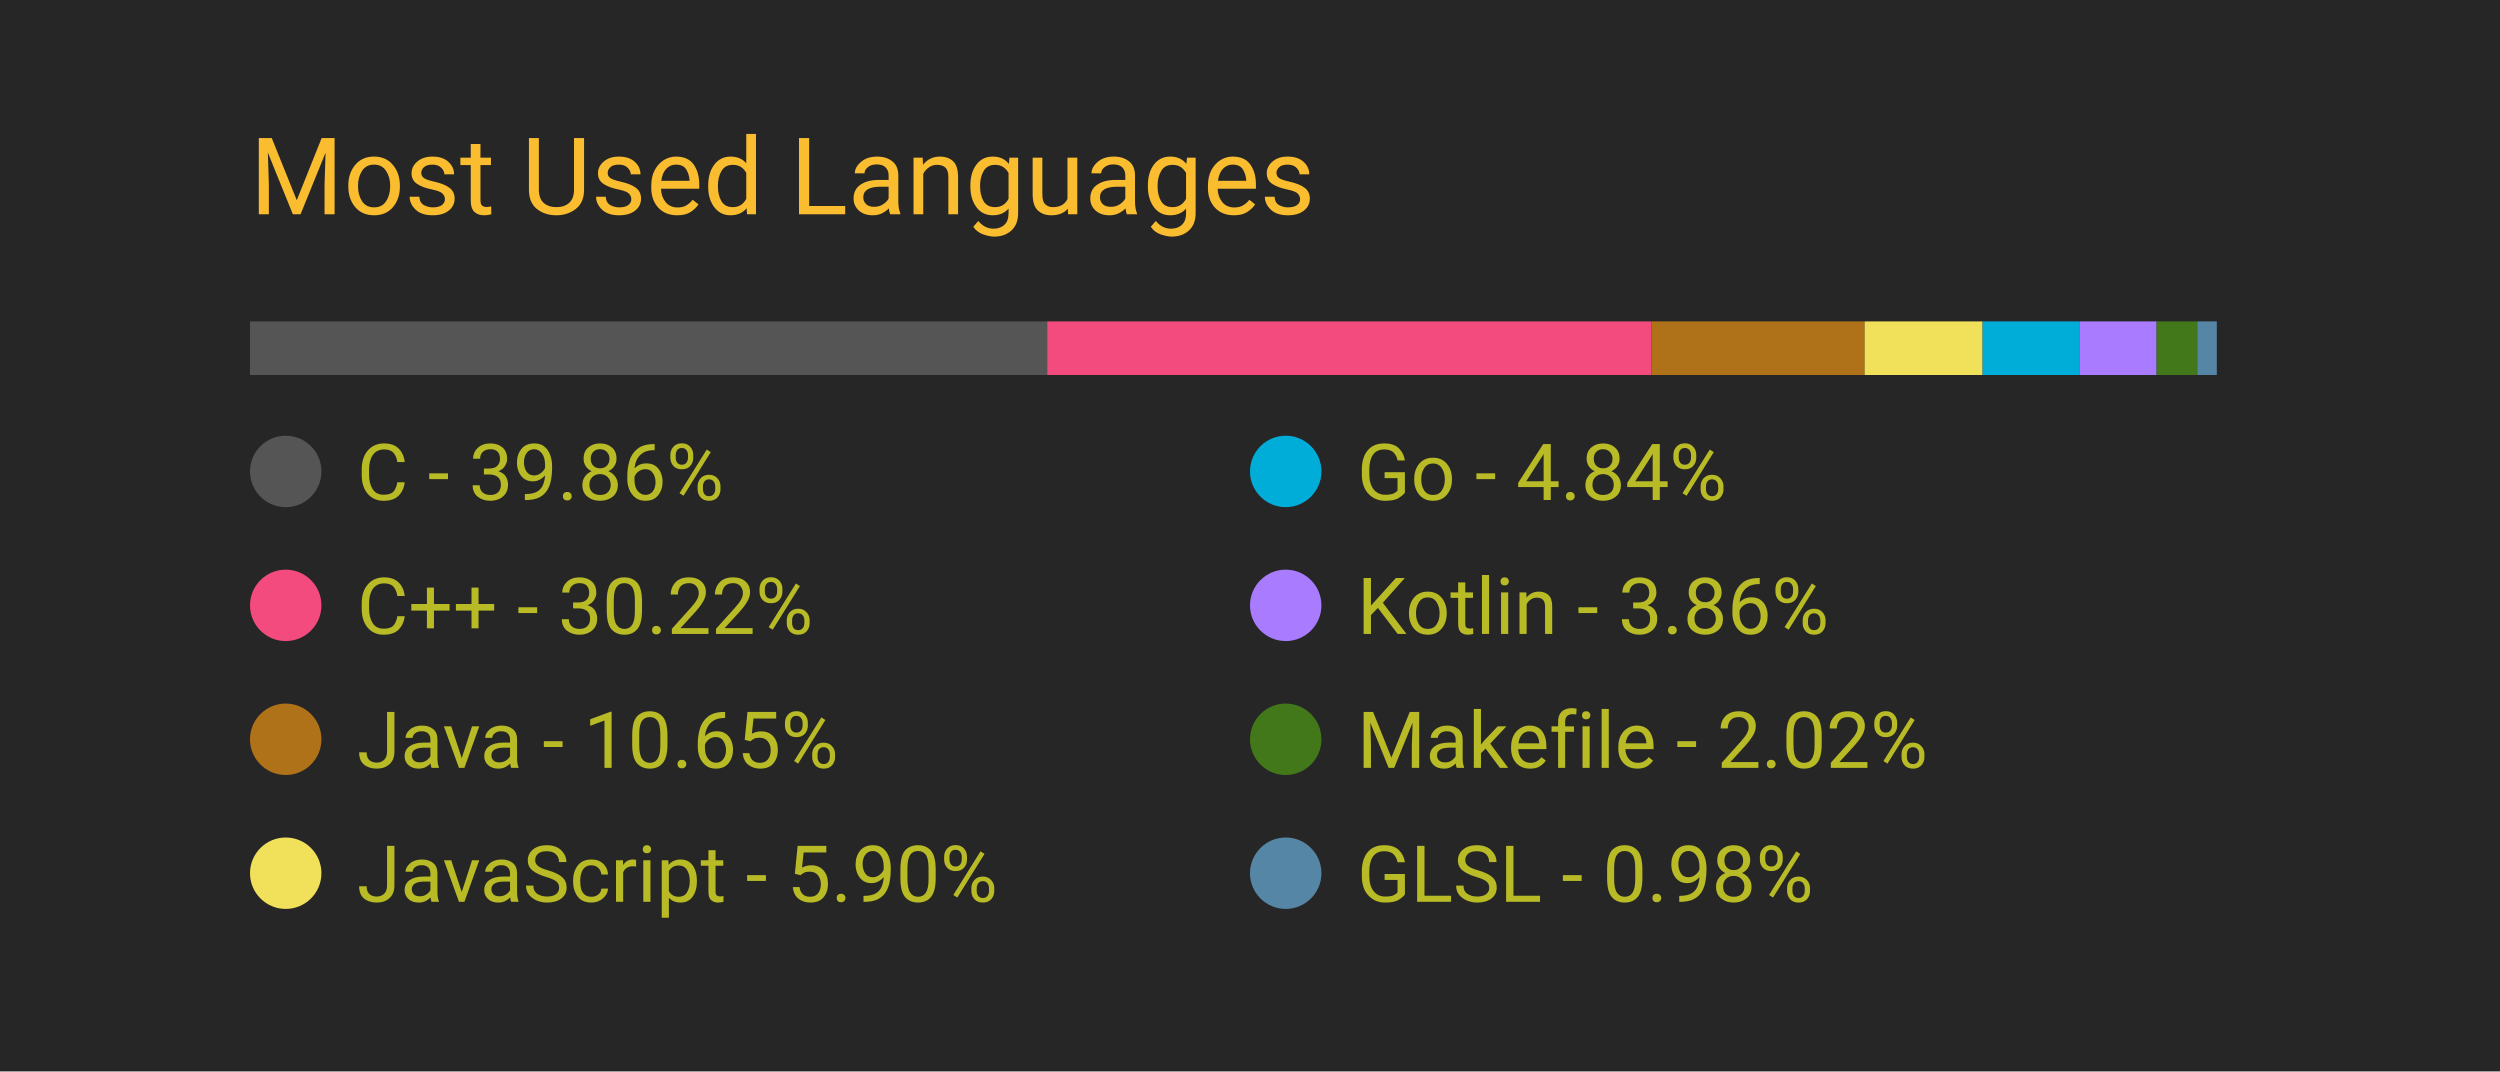
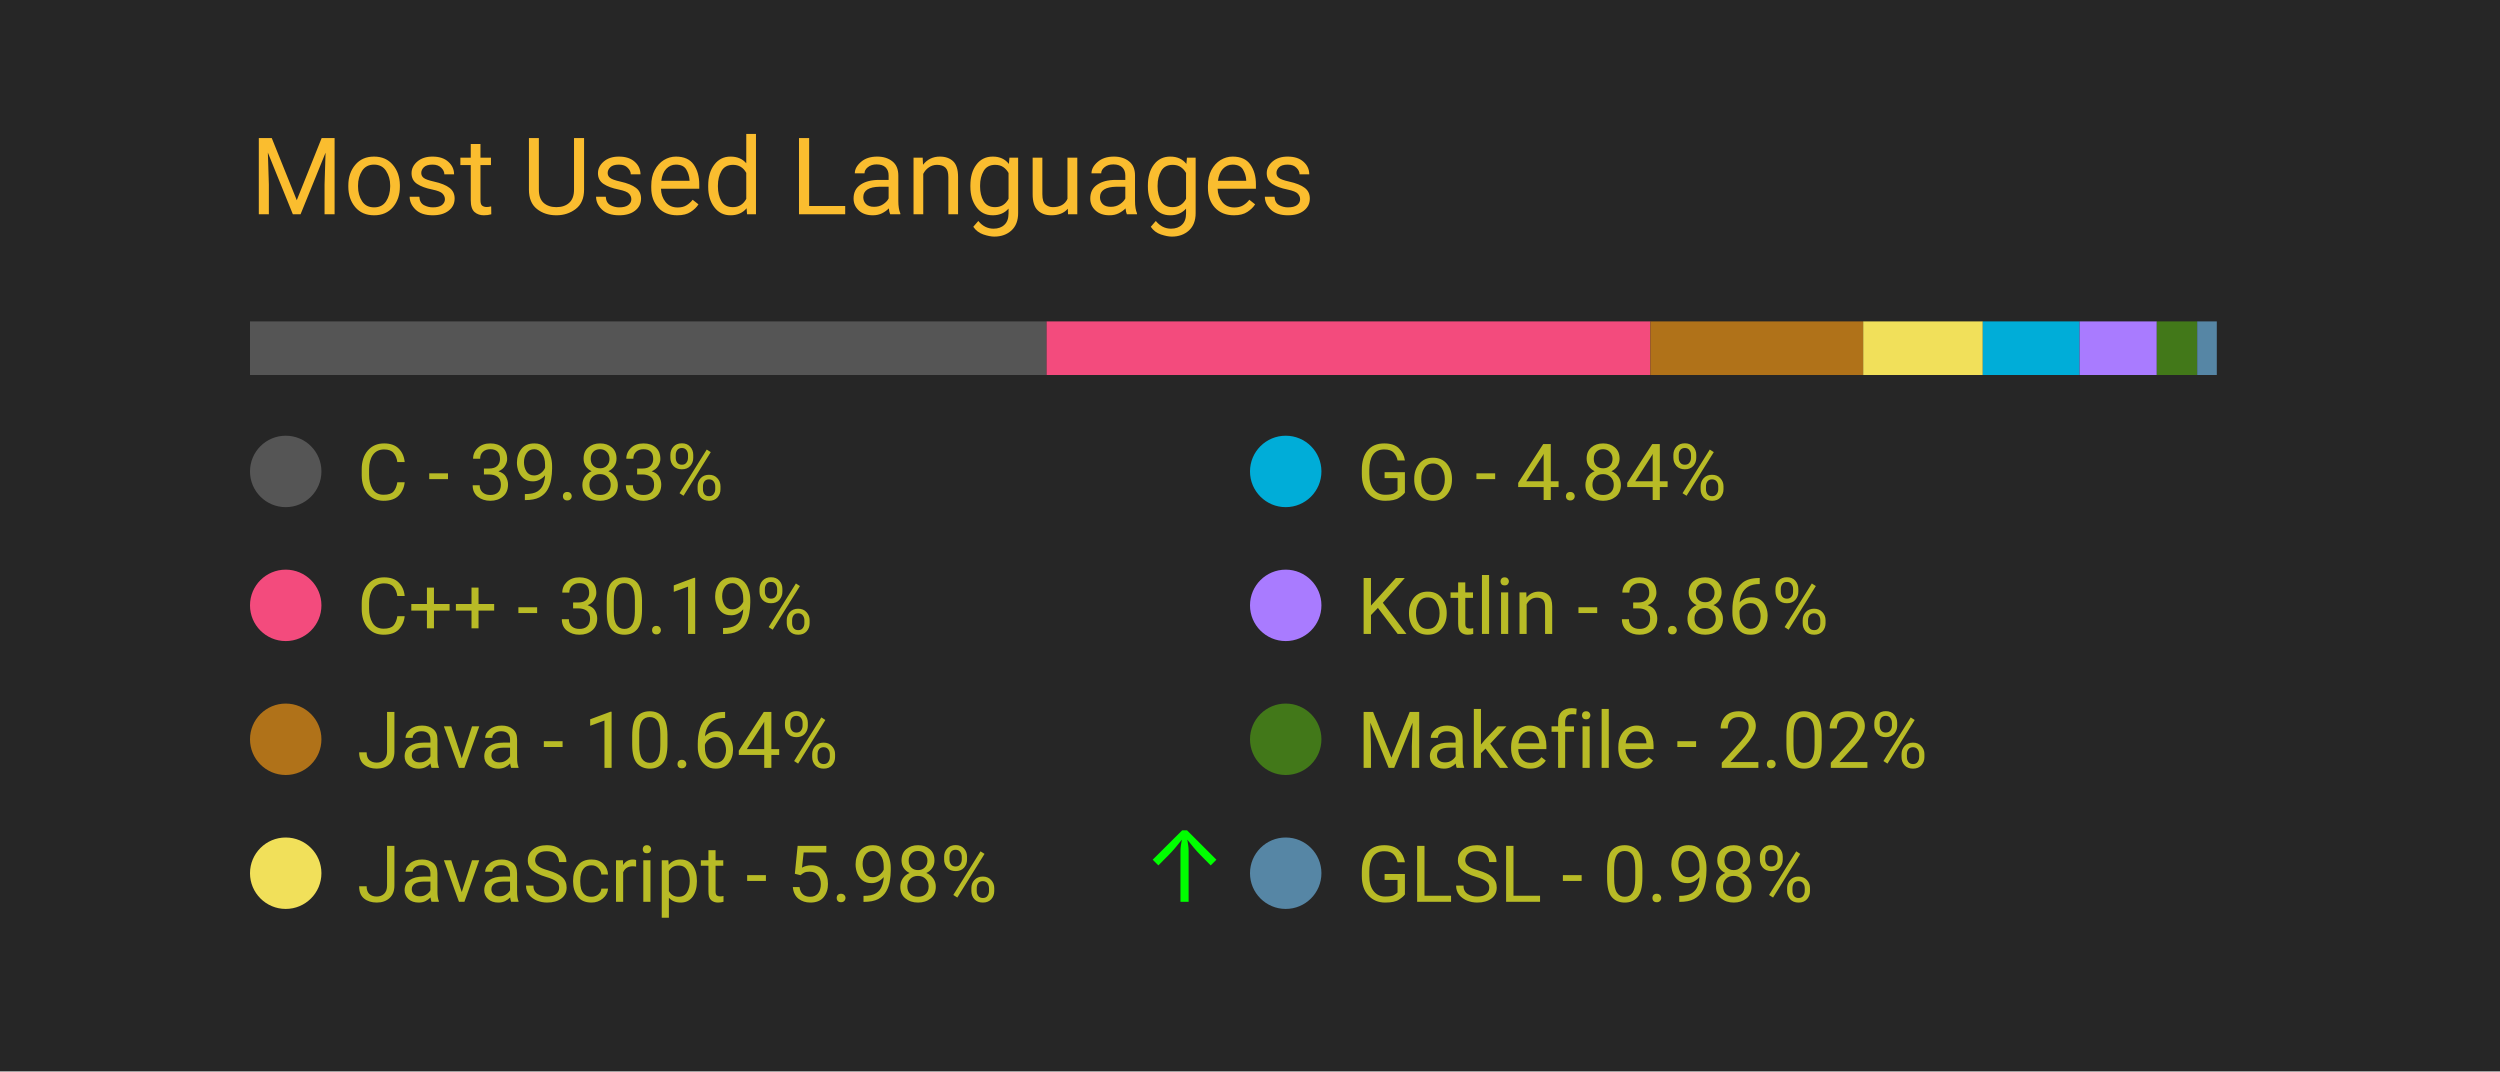
<svg xmlns="http://www.w3.org/2000/svg" width="350" height="150" viewBox="0 0 350 150">
  <style>
		.background {
			width: 100%;
			height: 100%;
			fill: #262626;
		}
		
		text {
			font-family: -apple-system, BlinkMacSystemFont, 'Segoe UI', Roboto, Oxygen, Ubuntu, Cantarell, 'Open Sans', 'Helvetica Neue', sans-serif;
		}

		.title {
			font-size: 15px;
			fill: #fabd2f;
		}

		.bar-segment {
			height: 100%;
		}

		.lang-name {
			font-size: 11px;
			fill: #b8bb26
		}

		.delta-arrow {
			font-size: 14px;
			fill: #00ff00;
		}
	</style>
  <rect class="background" />
  <text class="title" x="10%" y="20%">
		Most Used Languages
	</text>
  <svg x="10%" y="30%" width="80%" height="5%">
-     <rect class="bar-segment" x="0.00%" width="39.86%" fill="#555555" />
-     <rect class="bar-segment" x="39.86%" width="30.22%" fill="#f34b7d" />
-     <rect class="bar-segment" x="70.08%" width="10.65%" fill="#b07219" />
-     <rect class="bar-segment" x="80.73%" width="5.90%" fill="#f1e05a" />
-     <rect class="bar-segment" x="86.63%" width="4.84%" fill="#00ADD8" />
-     <rect class="bar-segment" x="91.47%" width="3.86%" fill="#A97BFF" />
-     <rect class="bar-segment" x="95.33%" width="2.02%" fill="#427819" />
+     <rect class="bar-segment" x="0.00%" width="39.83%" fill="#555555" />
+     <rect class="bar-segment" x="39.83%" width="30.19%" fill="#f34b7d" />
+     <rect class="bar-segment" x="70.02%" width="10.64%" fill="#b07219" />
+     <rect class="bar-segment" x="80.66%" width="5.98%" fill="#f1e05a" />
+     <rect class="bar-segment" x="86.64%" width="4.84%" fill="#00ADD8" />
+     <rect class="bar-segment" x="91.48%" width="3.86%" fill="#A97BFF" />
+     <rect class="bar-segment" x="95.34%" width="2.02%" fill="#427819" />
    <rect class="bar-segment" x="97.36%" width="0.98%" fill="#5686a5" />
  </svg>
  <svg x="10%" y="40%" width="80%" height="50%">
    <svg y="0%" x="0%">
      <circle cx="5" cy="6" r="5" fill="#555555" />
      <text class="lang-name" x="15" y="10">
- 				C - 39.86%
+ 				C - 39.83%
			</text>
      <text class="delta-arrow" dx="125" y="10" style="opacity: 0.00%">
				↑
			</text>
    </svg>
    <svg y="25%" x="0%">
      <circle cx="5" cy="6" r="5" fill="#f34b7d" />
      <text class="lang-name" x="15" y="10">
- 				C++ - 30.22%
+ 				C++ - 30.19%
			</text>
      <text class="delta-arrow" dx="125" y="10" style="opacity: 0.00%">
				↑
			</text>
    </svg>
    <svg y="50%" x="0%">
      <circle cx="5" cy="6" r="5" fill="#b07219" />
      <text class="lang-name" x="15" y="10">
- 				Java - 10.65%
+ 				Java - 10.64%
			</text>
      <text class="delta-arrow" dx="125" y="10" style="opacity: 0.00%">
				↑
			</text>
    </svg>
    <svg y="75%" x="0%">
      <circle cx="5" cy="6" r="5" fill="#f1e05a" />
      <text class="lang-name" x="15" y="10">
- 				JavaScript - 5.90%
+ 				JavaScript - 5.98%
			</text>
-       <text class="delta-arrow" dx="125" y="10" style="opacity: 0.00%">
+       <text class="delta-arrow" dx="125" y="10" style="opacity: 100.00%">
				↑
			</text>
    </svg>
    <svg y="0%" x="50%">
      <circle cx="5" cy="6" r="5" fill="#00ADD8" />
      <text class="lang-name" x="15" y="10">
				Go - 4.84%
			</text>
      <text class="delta-arrow" dx="125" y="10" style="opacity: 0.00%">
				↑
			</text>
    </svg>
    <svg y="25%" x="50%">
      <circle cx="5" cy="6" r="5" fill="#A97BFF" />
      <text class="lang-name" x="15" y="10">
				Kotlin - 3.86%
			</text>
      <text class="delta-arrow" dx="125" y="10" style="opacity: 0.00%">
				↑
			</text>
    </svg>
    <svg y="50%" x="50%">
      <circle cx="5" cy="6" r="5" fill="#427819" />
      <text class="lang-name" x="15" y="10">
				Makefile - 2.02%
			</text>
      <text class="delta-arrow" dx="125" y="10" style="opacity: 0.00%">
				↑
			</text>
    </svg>
    <svg y="75%" x="50%">
      <circle cx="5" cy="6" r="5" fill="#5686a5" />
      <text class="lang-name" x="15" y="10">
				GLSL - 0.98%
			</text>
      <text class="delta-arrow" dx="125" y="10" style="opacity: 0.00%">
				↑
			</text>
    </svg>
  </svg>
</svg>
